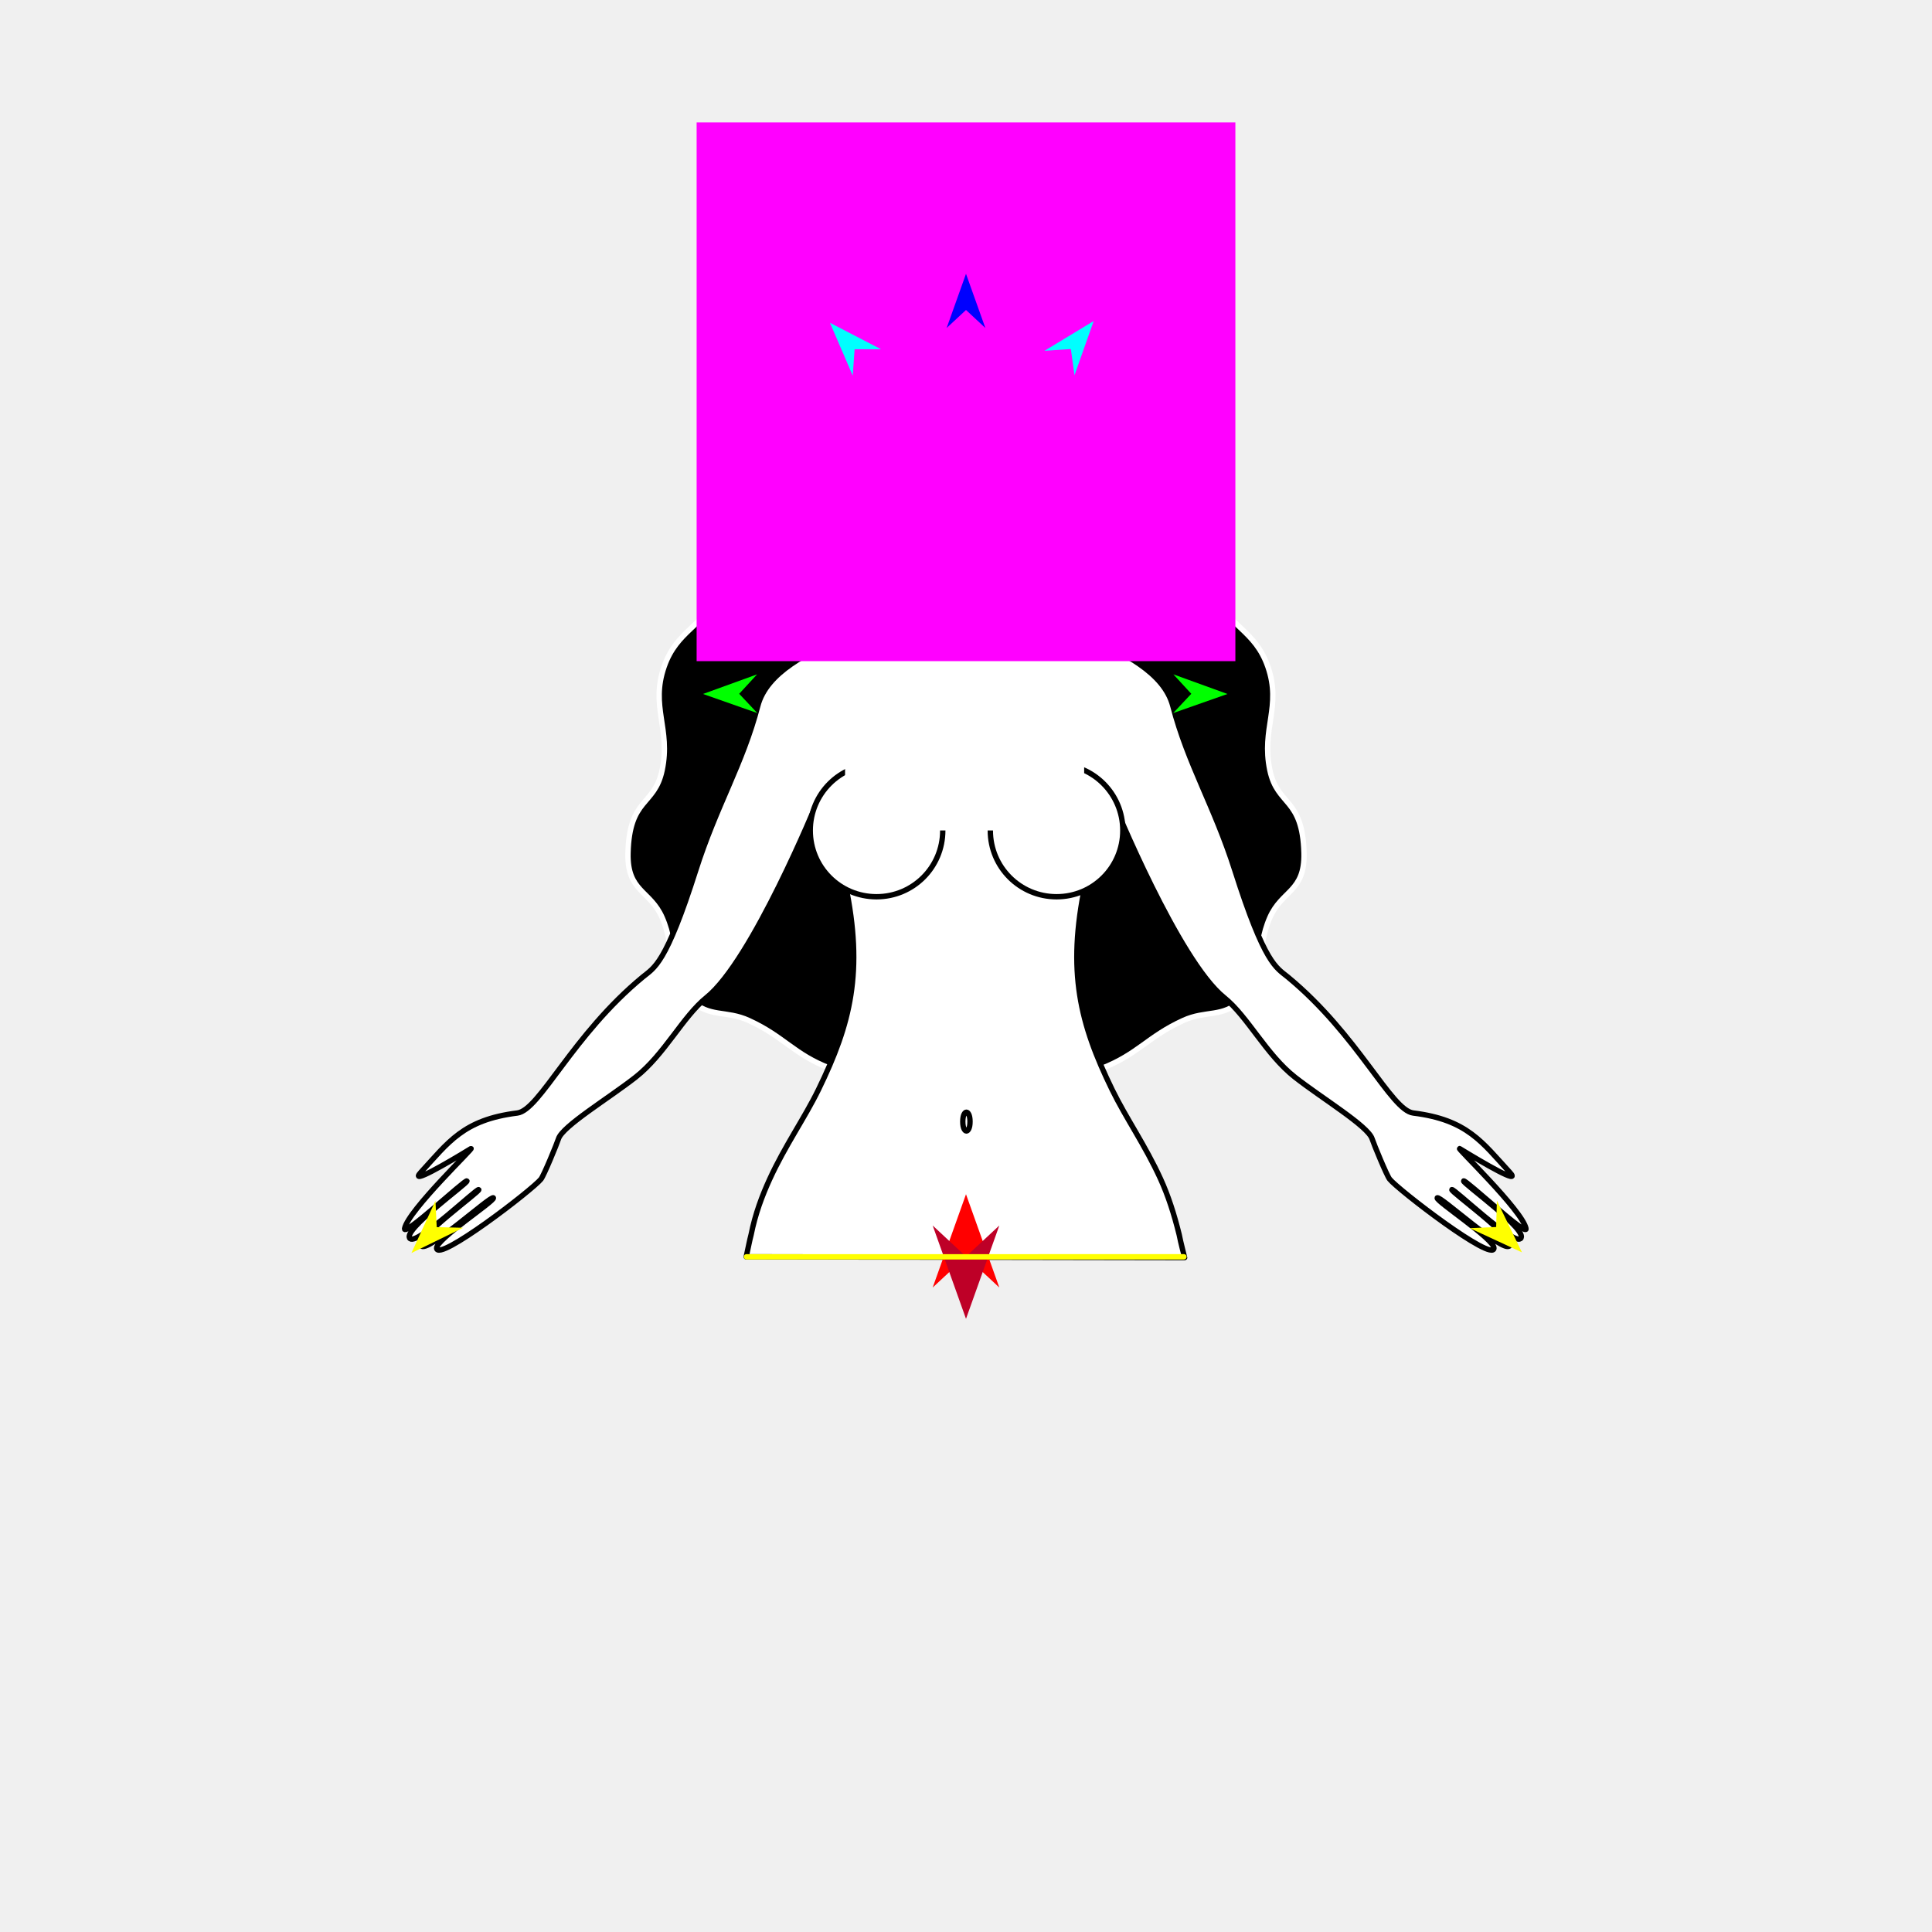
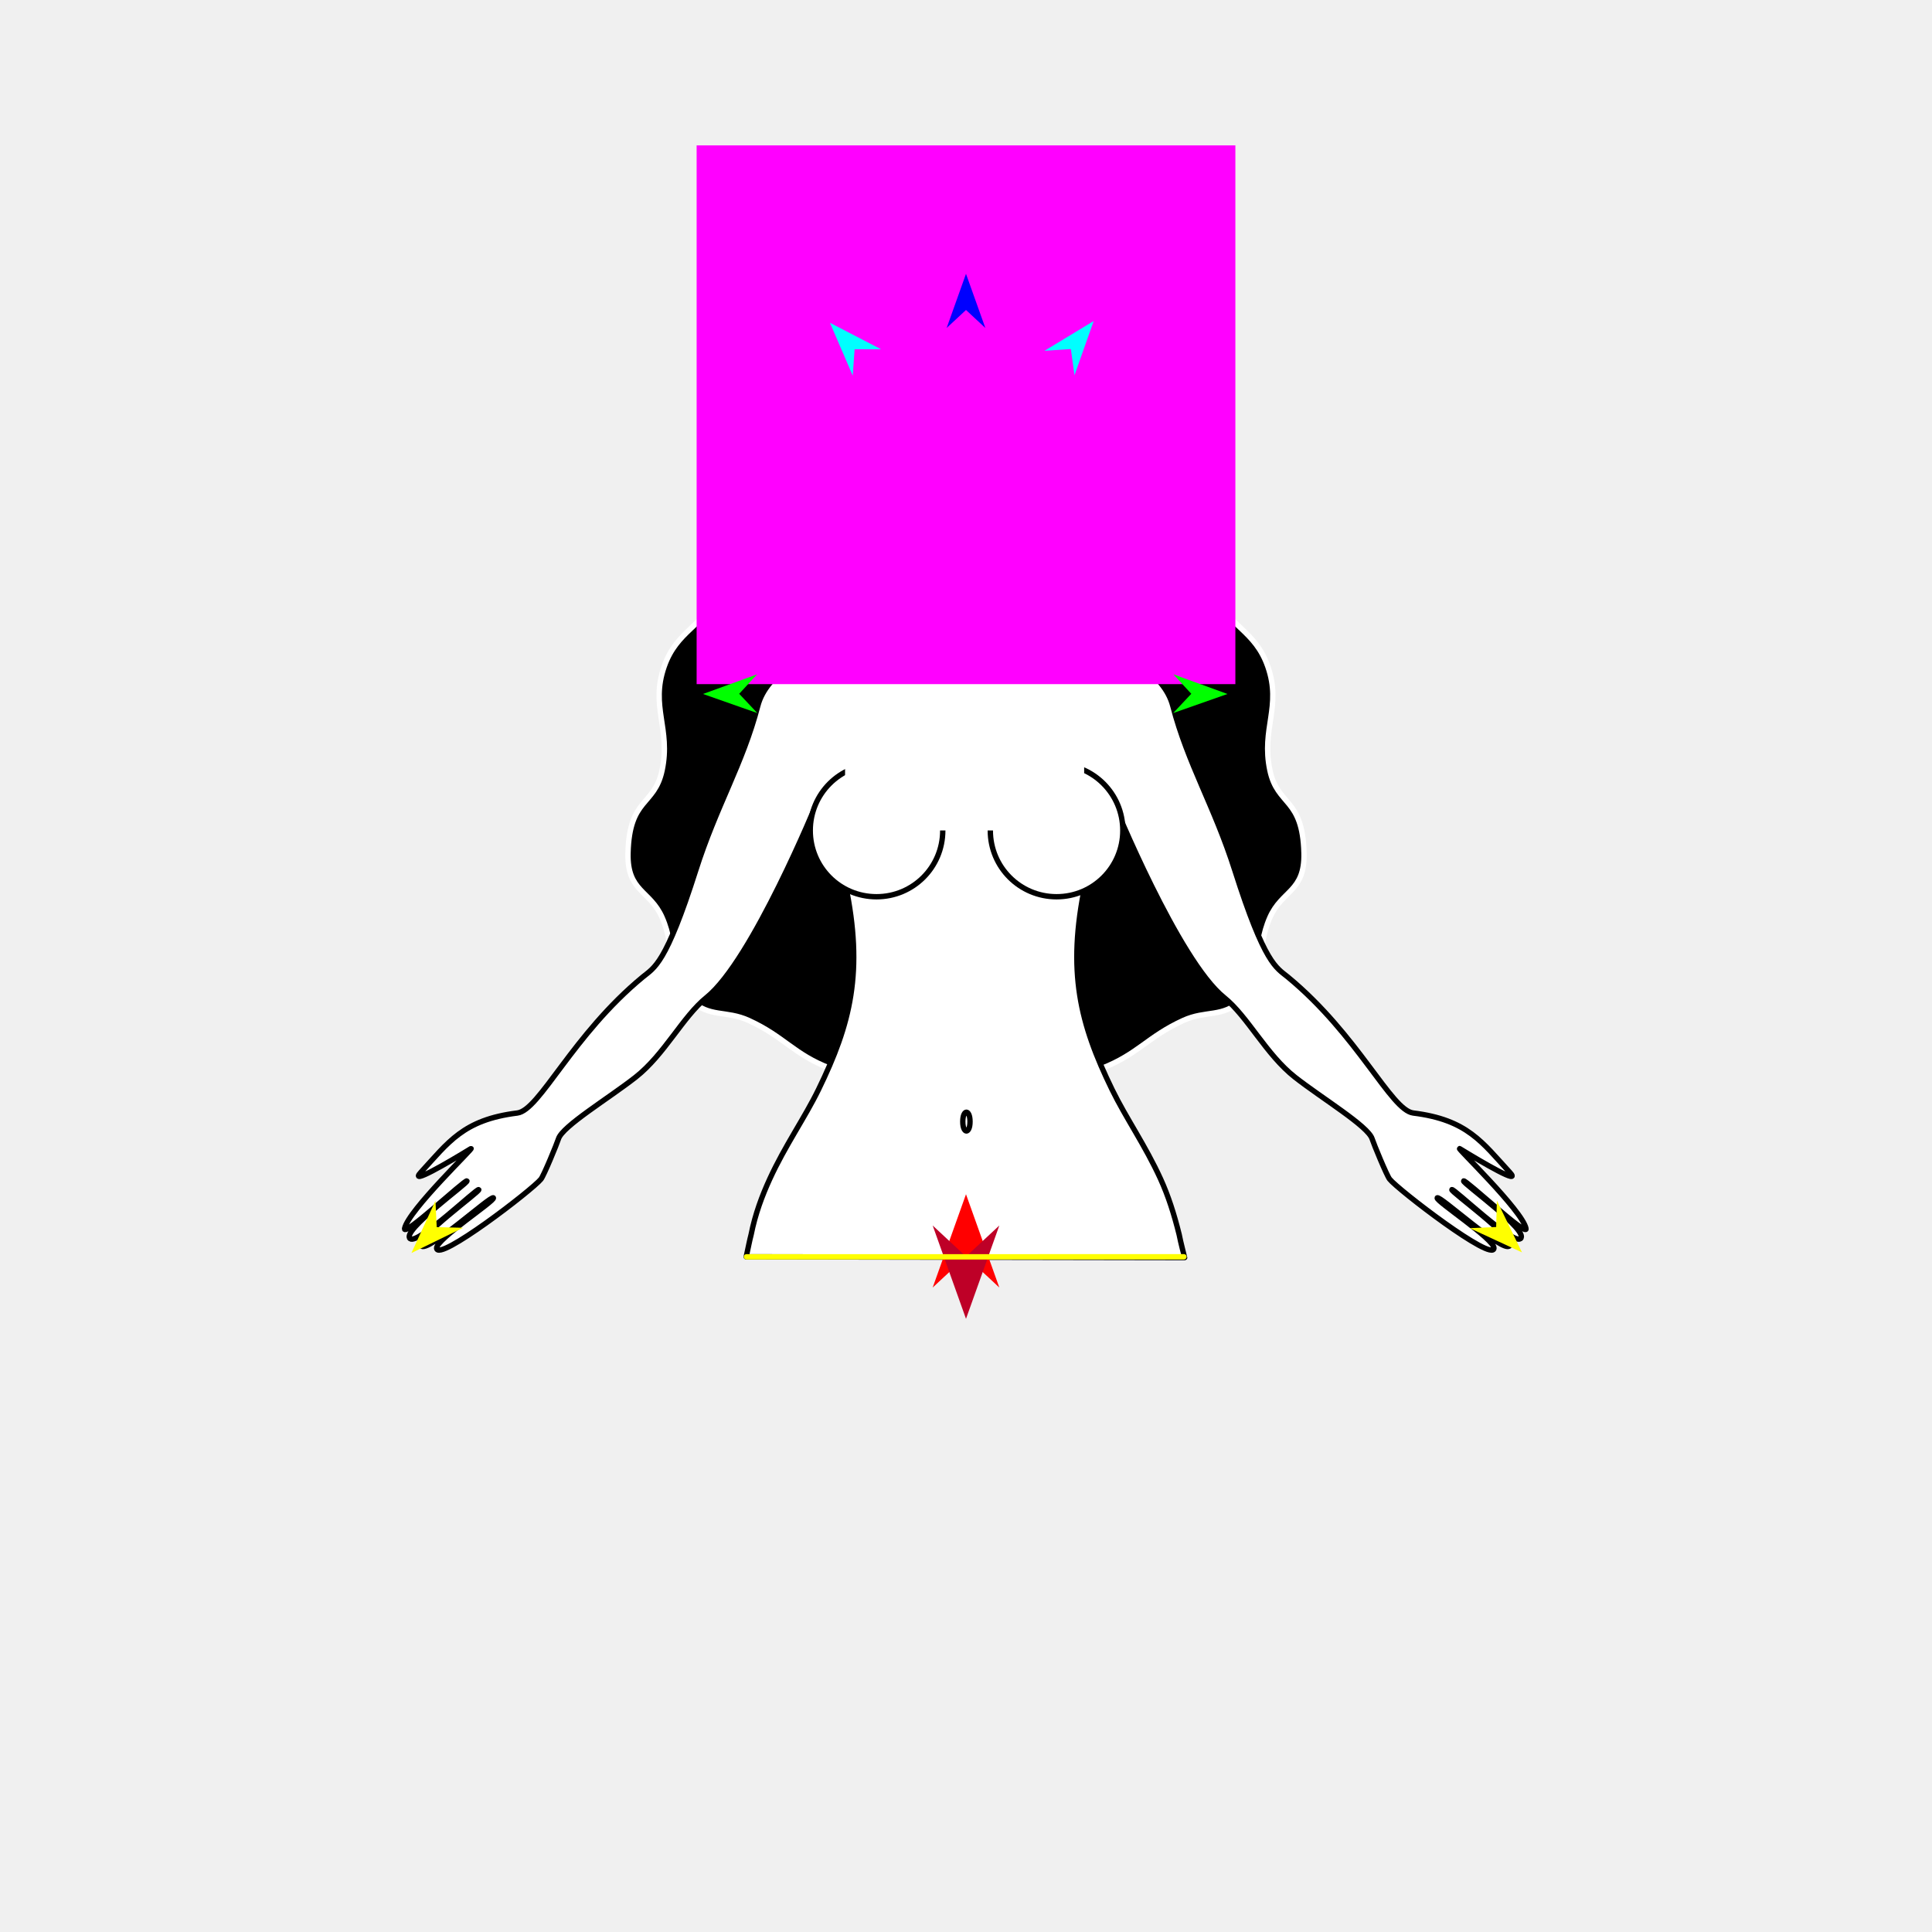
<svg xmlns="http://www.w3.org/2000/svg" version="1.1" id="Frame_0" width="720px" height="720px">
  <g id="halves">
    <g id="woman_top">
      <g id="woman_top">
        <path fill="#000000" fill-rule="evenodd" stroke="#ffffff" stroke-width="2" stroke-linecap="round" stroke-linejoin="round" d="M 360.387 400.453 C 381.103 400.445 388.625 406.742 410.626 398.134 C 424.126 392.853 427.779 386.321 440.964 380.296 C 449.475 376.407 455.686 379.336 462.426 372.844 C 472.144 363.482 467.824 354.279 473.248 341.923 C 477.740 331.691 486.310 332.391 485.963 317.959 C 485.461 297.088 476.089 300.513 473.248 287.038 C 469.963 271.457 477.713 263.425 472.475 248.387 C 467.762 234.856 457.784 233.485 451.603 220.558 C 444.109 204.881 451.183 194.052 441.554 179.588 C 435.074 169.853 427.476 172.234 419.191 162.098 C 410.494 151.459 413.228 144.737 405.927 135.412 C 394.959 121.405 381.029 114.573 360.387 114.495 C 339.453 114.416 325.231 121.242 314.073 135.419 C 306.750 144.723 309.504 151.461 300.809 162.098 C 292.523 172.233 284.926 169.853 278.446 179.588 C 268.817 194.052 275.891 204.881 268.397 220.558 C 262.217 233.485 252.238 234.856 247.525 248.387 C 242.287 263.425 250.037 271.457 246.752 287.038 C 243.911 300.513 234.539 297.088 234.037 317.959 C 233.691 332.391 242.260 331.691 246.752 341.923 C 252.176 354.279 247.855 363.483 257.574 372.844 C 264.314 379.336 270.525 376.407 279.036 380.296 C 292.221 386.321 295.823 392.985 309.373 398.135 C 330.965 406.341 339.352 400.462 360.387 400.453 Z" />
        <path fill="#ffffff" fill-rule="evenodd" stroke="#000000" stroke-width="2" stroke-linecap="round" stroke-linejoin="round" d="M 439.444 460.093 C 437.561 452.470 435.359 445.617 432.518 439.382 C 426.836 426.911 419.620 416.674 414.433 406.036 C 402.498 381.562 397.588 362.114 404.424 329.560 C 407.523 314.800 414.960 298.956 414.961 298.953 C 414.965 298.961 439.054 357.999 456.144 371.718 C 465.032 378.854 471.784 392.960 482.630 401.462 C 492.665 409.328 509.857 419.675 511.344 424.401 C 511.931 426.265 516.781 438.055 517.871 439.431 C 520.971 443.347 556.513 470.652 556.757 465.145 C 556.904 461.808 535.039 447.546 535.602 446.424 C 536.247 445.140 560.447 467.394 562.595 464.231 C 564.589 461.296 540.563 444.018 541.056 443.347 C 541.573 442.643 563.653 463.880 566.612 461.631 C 570.277 458.846 544.830 440.760 545.462 440.105 C 546.075 439.471 569.341 461.248 568.696 457.851 C 567.419 451.129 541.877 426.770 544.040 428.095 C 552.740 433.427 567.241 441.878 562.643 436.889 C 552.390 425.765 546.891 417.291 526.685 414.789 C 518.370 413.760 506.173 385.720 479.898 364.070 C 475.622 360.546 471.365 359.505 460.174 324.298 C 452.593 300.451 442.663 284.607 437.070 263.059 C 430.581 238.056 375.271 232.739 373.824 216.959 C 373.149 209.590 371.543 195.645 374.723 193.356 C 376.018 192.424 388.078 180.406 388.395 162.015 C 388.562 152.325 382.651 131.116 359.928 131.609 C 337.495 132.096 330.684 153.463 330.714 164.576 C 330.750 177.922 343.520 192.510 344.752 193.356 C 347.981 195.576 346.326 209.590 345.650 216.959 C 344.204 232.739 288.894 238.056 282.405 263.059 C 276.812 284.607 266.881 300.451 259.301 324.298 C 248.110 359.505 243.853 360.546 239.577 364.070 C 213.302 385.720 201.105 413.760 192.790 414.789 C 172.584 417.291 167.085 425.765 156.831 436.889 C 152.234 441.878 166.735 433.427 175.435 428.095 C 177.597 426.770 152.055 451.129 150.779 457.851 C 150.134 461.248 173.400 439.471 174.012 440.105 C 174.645 440.760 149.198 458.846 152.863 461.631 C 155.822 463.880 177.902 442.643 178.419 443.347 C 178.912 444.018 154.886 461.296 156.879 464.231 C 159.028 467.394 183.228 445.140 183.873 446.424 C 184.436 447.546 162.570 461.808 162.718 465.145 C 162.962 470.652 198.504 443.347 201.604 439.431 C 202.694 438.055 207.544 426.265 208.131 424.401 C 209.618 419.675 226.809 409.328 236.844 401.462 C 247.691 392.960 254.443 378.854 263.331 371.718 C 280.420 357.999 304.510 298.961 304.514 298.953 C 304.515 298.956 311.951 314.800 315.051 329.560 C 321.886 362.114 316.977 381.562 305.042 406.036 C 299.854 416.674 292.576 426.914 286.862 439.387 C 284.006 445.623 281.456 452.400 279.924 460.099 C 279.264 462.646 279.024 464.140 278.091 468.379 C 278.107 468.379 441.468 468.654 441.484 468.654 C 441.484 468.653 439.950 462.822 439.444 460.093 Z" />
        <path fill="#ffffff" fill-rule="evenodd" stroke="#000000" stroke-width="2" stroke-linecap="round" stroke-linejoin="round" d="M 326.647 284.810 C 340.314 284.810 351.339 295.834 351.339 309.501 C 351.339 323.167 340.314 334.192 326.647 334.192 C 312.981 334.191 301.956 323.167 301.957 309.501 C 301.957 295.834 312.981 284.810 326.647 284.810 Z" />
        <path fill="#ffffff" fill-rule="evenodd" stroke="#000000" stroke-width="2" stroke-linecap="round" stroke-linejoin="round" d="M 393.753 284.810 C 380.087 284.810 369.062 295.835 369.062 309.501 C 369.062 323.167 380.087 334.192 393.753 334.192 C 407.420 334.192 418.445 323.167 418.445 309.501 C 418.444 295.834 407.419 284.810 393.753 284.810 Z" />
        <path fill="#ffffff" fill-rule="evenodd" stroke="none" d="M 314.931 270.158 C 314.939 270.158 404.025 270.158 404.034 270.158 C 404.034 270.162 404.034 309.482 404.034 309.486 C 404.025 309.486 314.939 309.486 314.931 309.486 C 314.931 309.482 314.931 270.162 314.931 270.158 Z" />
        <path fill="none" stroke="#000000" stroke-width="2" stroke-linecap="round" stroke-linejoin="round" d="M 358.802 417.988 C 358.802 415.483 359.585 414.482 360.150 414.482 C 360.716 414.482 361.499 415.483 361.499 417.988 C 361.499 420.493 360.716 421.494 360.150 421.494 C 359.585 421.494 358.802 420.493 358.802 417.988 " />
      </g>
      <g id="specs_3">
-         <path fill="#ff00ff" fill-rule="evenodd" stroke="none" d="M 259.613 246.387 C 259.633 246.387 460.367 246.387 460.387 246.387 C 460.387 246.367 460.387 45.633 460.387 45.613 C 460.367 45.613 259.633 45.613 259.613 45.613 C 259.613 45.633 259.613 246.367 259.613 246.387 Z" />
+         <path fill="#ff00ff" fill-rule="evenodd" stroke="none" d="M 259.613 254.959 C 259.633 254.959 460.367 254.959 460.387 254.959 C 460.387 254.939 460.387 54.204 460.387 54.184 C 460.367 54.184 259.633 54.184 259.613 54.184 C 259.613 54.204 259.613 254.939 259.613 254.959 Z" />
        <path fill="#ff0000" fill-rule="evenodd" stroke="none" d="M 360.000 445.055 C 360.001 445.059 372.416 479.821 372.417 479.825 C 372.416 479.824 360.001 468.272 360.000 468.271 C 359.999 468.272 347.584 479.824 347.583 479.825 C 347.584 479.821 359.999 445.059 360.000 445.055 Z" />
        <path fill="#0000ff" fill-rule="evenodd" stroke="none" d="M 360.000 102.034 C 360.001 102.036 367.212 122.229 367.213 122.231 C 367.212 122.230 360.001 115.520 360.000 115.520 C 359.999 115.520 352.788 122.230 352.787 122.231 C 352.788 122.229 359.999 102.036 360.000 102.034 Z" />
        <path fill="#00ff00" fill-rule="evenodd" stroke="none" d="M 261.989 258.625 C 261.991 258.624 282.147 251.310 282.149 251.309 C 282.149 251.310 275.475 258.556 275.475 258.557 C 275.475 258.557 282.221 265.735 282.222 265.736 C 282.220 265.735 261.991 258.625 261.989 258.625 Z" />
        <path fill="#ffff00" fill-rule="evenodd" stroke="none" d="M 153.329 466.962 C 153.330 466.960 162.279 447.475 162.280 447.473 C 162.280 447.474 162.751 457.313 162.751 457.314 C 162.752 457.314 172.600 457.553 172.601 457.553 C 172.599 457.554 153.331 466.961 153.329 466.962 Z" />
        <path fill="#ffff00" fill-rule="evenodd" stroke="none" d="M 567.189 466.723 C 567.188 466.721 557.849 447.420 557.849 447.418 C 557.848 447.419 557.575 457.266 557.575 457.267 C 557.573 457.267 547.733 457.703 547.732 457.703 C 547.734 457.704 567.187 466.722 567.189 466.723 Z" />
        <path fill="#00ff00" fill-rule="evenodd" stroke="none" d="M 457.444 258.625 C 457.442 258.624 437.285 251.310 437.283 251.309 C 437.284 251.310 443.957 258.556 443.958 258.557 C 443.957 258.557 437.211 265.735 437.211 265.736 C 437.213 265.735 457.442 258.625 457.444 258.625 Z" />
        <path fill="#00ffff" fill-rule="evenodd" stroke="none" d="M 407.591 119.629 C 407.590 119.631 400.432 139.843 400.431 139.845 C 400.431 139.844 399.075 130.087 399.075 130.086 C 399.074 130.086 389.245 130.735 389.244 130.735 C 389.246 130.734 407.589 119.630 407.591 119.629 Z" />
        <path fill="#00ffff" fill-rule="evenodd" stroke="none" d="M 309.297 120.299 C 309.297 120.301 317.787 139.990 317.788 139.992 C 317.788 139.991 318.490 130.166 318.490 130.165 C 318.491 130.165 328.341 130.157 328.342 130.157 C 328.340 130.156 309.298 120.300 309.297 120.299 Z" />
        <path fill="#be0027" fill-rule="evenodd" stroke="none" d="M 360.000 491.486 C 360.001 491.482 372.416 456.720 372.417 456.716 C 372.416 456.717 360.001 468.269 360.000 468.270 C 359.999 468.269 347.584 456.717 347.583 456.716 C 347.584 456.720 359.999 491.482 360.000 491.486 Z" />
        <path fill="none" stroke="#ffff00" stroke-width="2" stroke-linecap="round" stroke-linejoin="round" d="M 278.193 468.379 C 332.532 468.378 441.193 468.375 441.210 468.375 " />
      </g>
    </g>
  </g>
  <g id="combos">
</g>
</svg>
